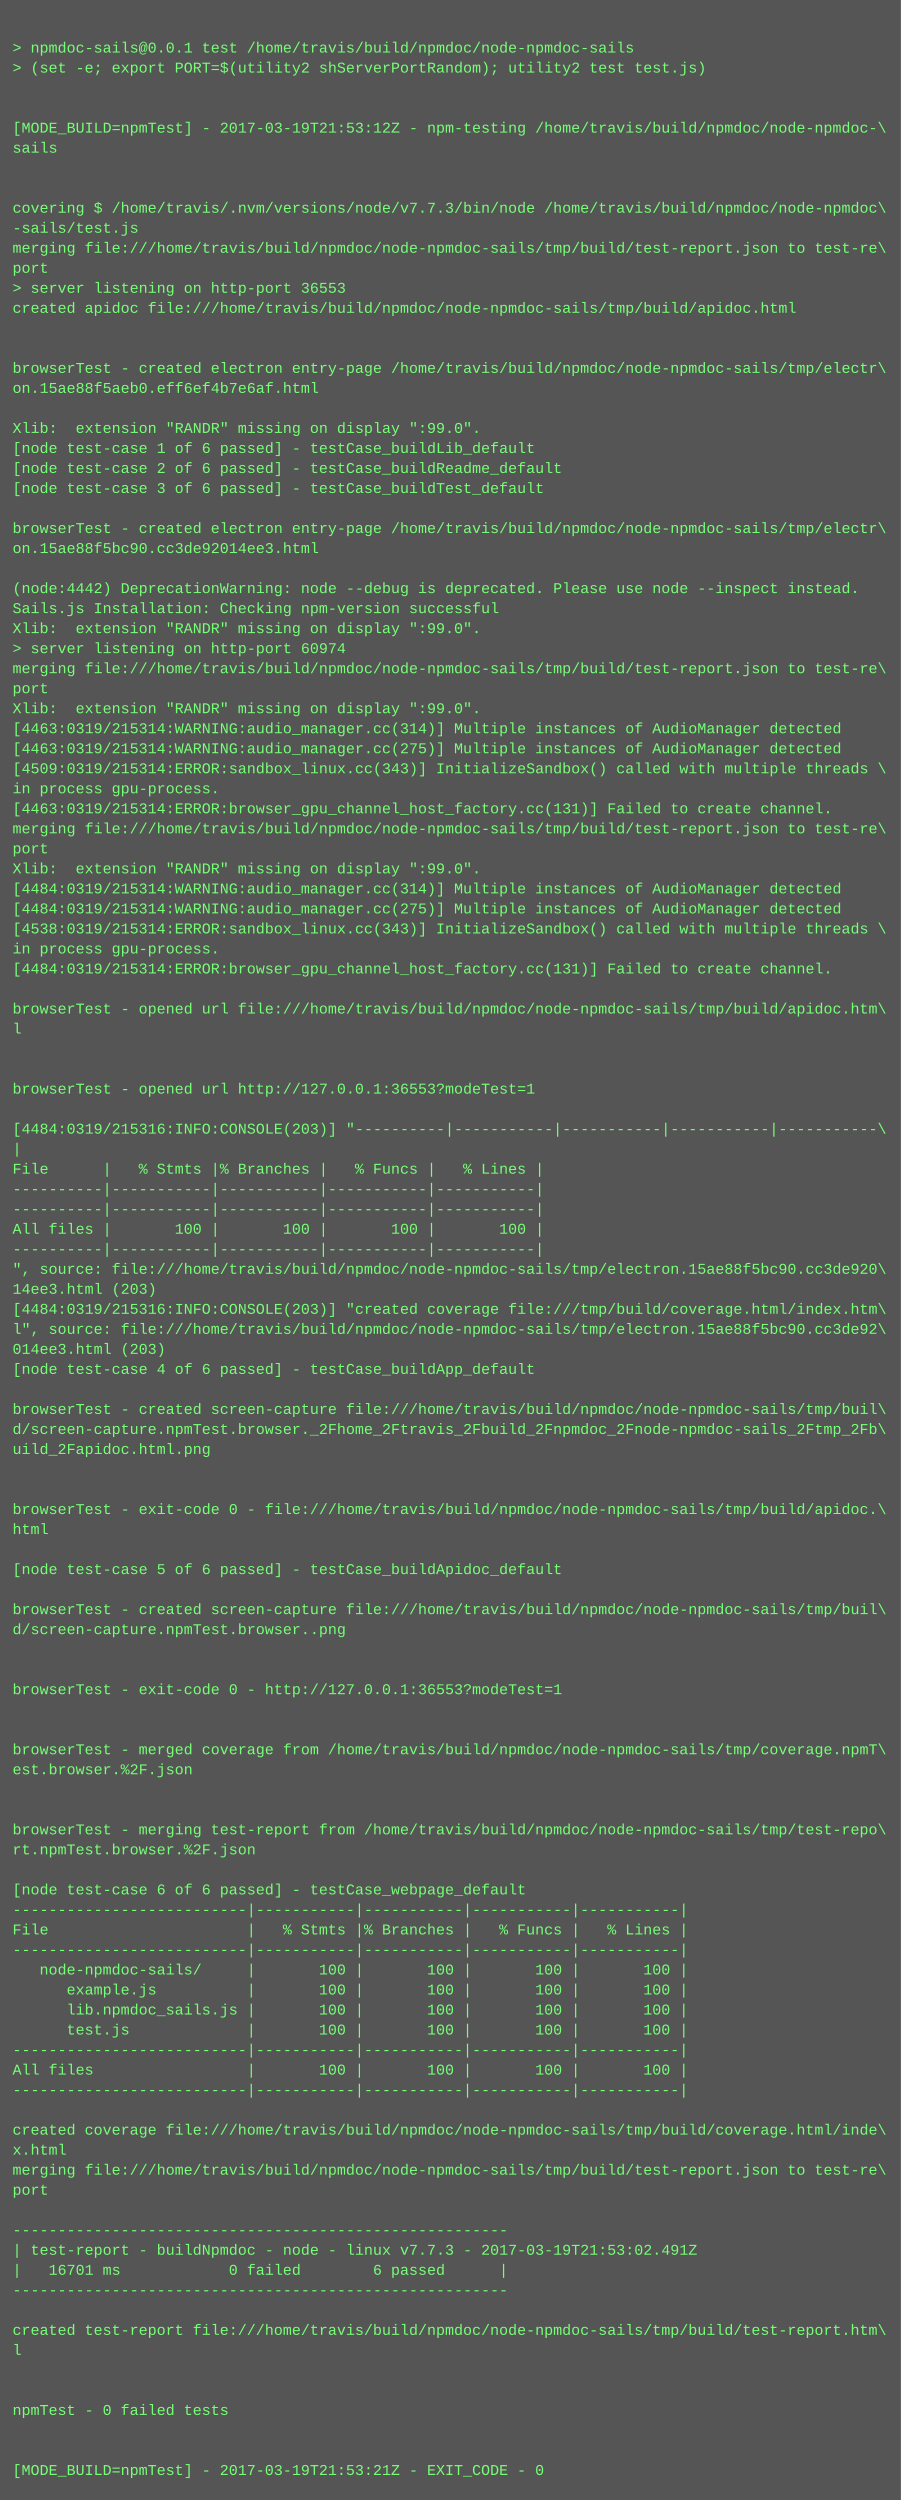
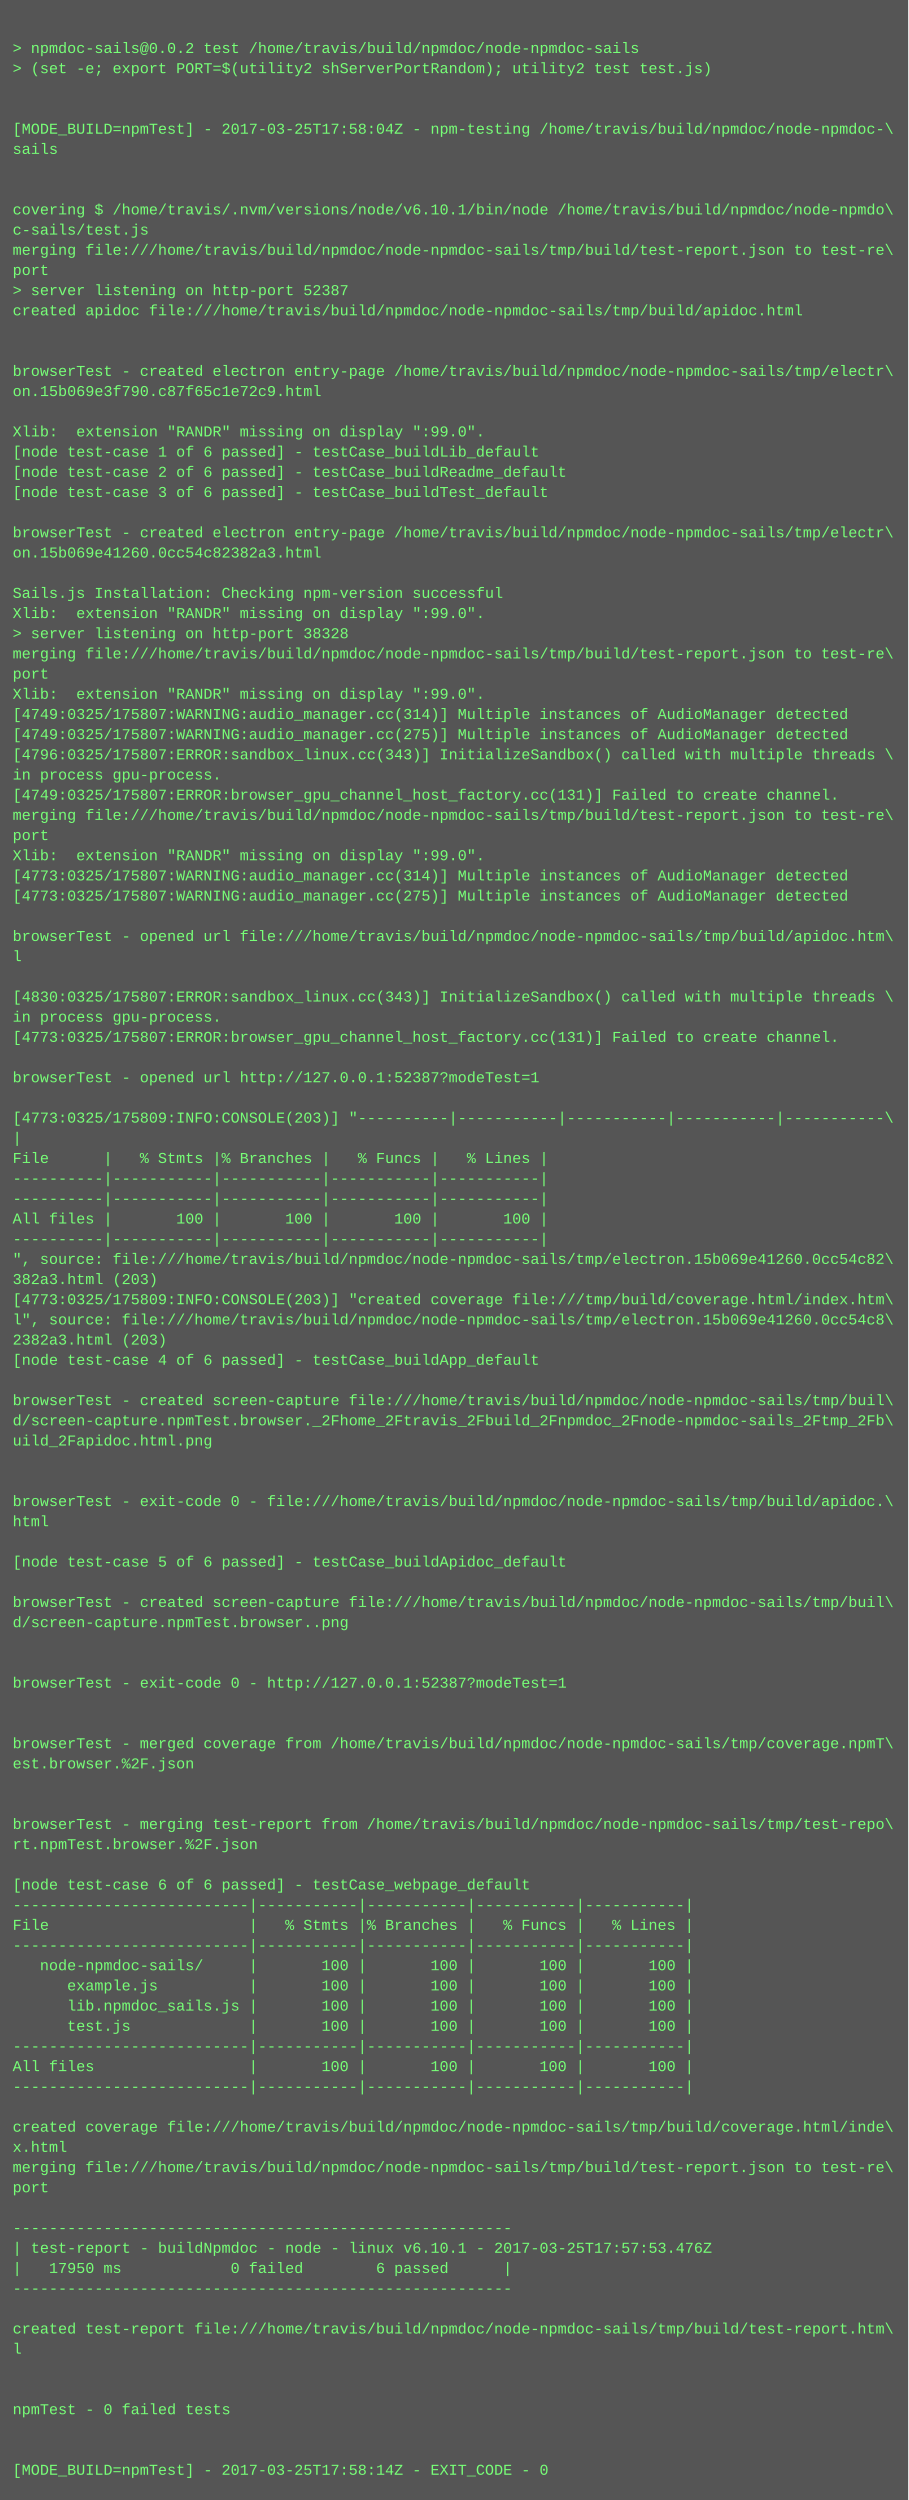
- <svg xmlns="http://www.w3.org/2000/svg" height="1998" width="720">
-   <rect height="1998" fill="#555" width="720" />
+ <svg xmlns="http://www.w3.org/2000/svg" height="1982" width="720">
+   <rect height="1982" fill="#555" width="720" />
  <text fill="#7f7" font-family="Courier New" font-size="12" xml:space="preserve">
    <tspan x="10" y="26" />
-     <tspan x="10" y="42">&gt; npmdoc-sails@0.0.1 test /home/travis/build/npmdoc/node-npmdoc-sails</tspan>
+     <tspan x="10" y="42">&gt; npmdoc-sails@0.0.2 test /home/travis/build/npmdoc/node-npmdoc-sails</tspan>
    <tspan x="10" y="58">&gt; (set -e; export PORT=$(utility2 shServerPortRandom); utility2 test test.js)</tspan>
    <tspan x="10" y="74" />
    <tspan x="10" y="90" />
-     <tspan x="10" y="106">[MODE_BUILD=npmTest] - 2017-03-19T21:53:12Z - npm-testing /home/travis/build/npmdoc/node-npmdoc-\</tspan>
+     <tspan x="10" y="106">[MODE_BUILD=npmTest] - 2017-03-25T17:58:04Z - npm-testing /home/travis/build/npmdoc/node-npmdoc-\</tspan>
    <tspan x="10" y="122">sails</tspan>
    <tspan x="10" y="138" />
    <tspan x="10" y="154" />
-     <tspan x="10" y="170">covering $ /home/travis/.nvm/versions/node/v7.7.3/bin/node /home/travis/build/npmdoc/node-npmdoc\</tspan>
-     <tspan x="10" y="186">-sails/test.js</tspan>
+     <tspan x="10" y="170">covering $ /home/travis/.nvm/versions/node/v6.10.1/bin/node /home/travis/build/npmdoc/node-npmdo\</tspan>
+     <tspan x="10" y="186">c-sails/test.js</tspan>
    <tspan x="10" y="202">merging file:///home/travis/build/npmdoc/node-npmdoc-sails/tmp/build/test-report.json to test-re\</tspan>
    <tspan x="10" y="218">port</tspan>
-     <tspan x="10" y="234">&gt; server listening on http-port 36553</tspan>
+     <tspan x="10" y="234">&gt; server listening on http-port 52387</tspan>
    <tspan x="10" y="250">created apidoc file:///home/travis/build/npmdoc/node-npmdoc-sails/tmp/build/apidoc.html</tspan>
    <tspan x="10" y="266" />
    <tspan x="10" y="282" />
    <tspan x="10" y="298">browserTest - created electron entry-page /home/travis/build/npmdoc/node-npmdoc-sails/tmp/electr\</tspan>
-     <tspan x="10" y="314">on.15ae88f5aeb0.eff6ef4b7e6af.html</tspan>
+     <tspan x="10" y="314">on.15b069e3f790.c87f65c1e72c9.html</tspan>
    <tspan x="10" y="330" />
    <tspan x="10" y="346">Xlib:  extension "RANDR" missing on display ":99.0".</tspan>
    <tspan x="10" y="362">[node test-case 1 of 6 passed] - testCase_buildLib_default</tspan>
    <tspan x="10" y="378">[node test-case 2 of 6 passed] - testCase_buildReadme_default</tspan>
    <tspan x="10" y="394">[node test-case 3 of 6 passed] - testCase_buildTest_default</tspan>
    <tspan x="10" y="410" />
    <tspan x="10" y="426">browserTest - created electron entry-page /home/travis/build/npmdoc/node-npmdoc-sails/tmp/electr\</tspan>
-     <tspan x="10" y="442">on.15ae88f5bc90.cc3de92014ee3.html</tspan>
+     <tspan x="10" y="442">on.15b069e41260.0cc54c82382a3.html</tspan>
    <tspan x="10" y="458" />
-     <tspan x="10" y="474">(node:4442) DeprecationWarning: node --debug is deprecated. Please use node --inspect instead.</tspan>
-     <tspan x="10" y="490">Sails.js Installation: Checking npm-version successful</tspan>
-     <tspan x="10" y="506">Xlib:  extension "RANDR" missing on display ":99.0".</tspan>
-     <tspan x="10" y="522">&gt; server listening on http-port 60974</tspan>
-     <tspan x="10" y="538">merging file:///home/travis/build/npmdoc/node-npmdoc-sails/tmp/build/test-report.json to test-re\</tspan>
-     <tspan x="10" y="554">port</tspan>
-     <tspan x="10" y="570">Xlib:  extension "RANDR" missing on display ":99.0".</tspan>
-     <tspan x="10" y="586">[4463:0319/215314:WARNING:audio_manager.cc(314)] Multiple instances of AudioManager detected</tspan>
-     <tspan x="10" y="602">[4463:0319/215314:WARNING:audio_manager.cc(275)] Multiple instances of AudioManager detected</tspan>
-     <tspan x="10" y="618">[4509:0319/215314:ERROR:sandbox_linux.cc(343)] InitializeSandbox() called with multiple threads \</tspan>
-     <tspan x="10" y="634">in process gpu-process. </tspan>
-     <tspan x="10" y="650">[4463:0319/215314:ERROR:browser_gpu_channel_host_factory.cc(131)] Failed to create channel.</tspan>
-     <tspan x="10" y="666">merging file:///home/travis/build/npmdoc/node-npmdoc-sails/tmp/build/test-report.json to test-re\</tspan>
-     <tspan x="10" y="682">port</tspan>
-     <tspan x="10" y="698">Xlib:  extension "RANDR" missing on display ":99.0".</tspan>
-     <tspan x="10" y="714">[4484:0319/215314:WARNING:audio_manager.cc(314)] Multiple instances of AudioManager detected</tspan>
-     <tspan x="10" y="730">[4484:0319/215314:WARNING:audio_manager.cc(275)] Multiple instances of AudioManager detected</tspan>
-     <tspan x="10" y="746">[4538:0319/215314:ERROR:sandbox_linux.cc(343)] InitializeSandbox() called with multiple threads \</tspan>
-     <tspan x="10" y="762">in process gpu-process. </tspan>
-     <tspan x="10" y="778">[4484:0319/215314:ERROR:browser_gpu_channel_host_factory.cc(131)] Failed to create channel.</tspan>
-     <tspan x="10" y="794" />
-     <tspan x="10" y="810">browserTest - opened url file:///home/travis/build/npmdoc/node-npmdoc-sails/tmp/build/apidoc.htm\</tspan>
-     <tspan x="10" y="826">l</tspan>
+     <tspan x="10" y="474">Sails.js Installation: Checking npm-version successful</tspan>
+     <tspan x="10" y="490">Xlib:  extension "RANDR" missing on display ":99.0".</tspan>
+     <tspan x="10" y="506">&gt; server listening on http-port 38328</tspan>
+     <tspan x="10" y="522">merging file:///home/travis/build/npmdoc/node-npmdoc-sails/tmp/build/test-report.json to test-re\</tspan>
+     <tspan x="10" y="538">port</tspan>
+     <tspan x="10" y="554">Xlib:  extension "RANDR" missing on display ":99.0".</tspan>
+     <tspan x="10" y="570">[4749:0325/175807:WARNING:audio_manager.cc(314)] Multiple instances of AudioManager detected</tspan>
+     <tspan x="10" y="586">[4749:0325/175807:WARNING:audio_manager.cc(275)] Multiple instances of AudioManager detected</tspan>
+     <tspan x="10" y="602">[4796:0325/175807:ERROR:sandbox_linux.cc(343)] InitializeSandbox() called with multiple threads \</tspan>
+     <tspan x="10" y="618">in process gpu-process. </tspan>
+     <tspan x="10" y="634">[4749:0325/175807:ERROR:browser_gpu_channel_host_factory.cc(131)] Failed to create channel.</tspan>
+     <tspan x="10" y="650">merging file:///home/travis/build/npmdoc/node-npmdoc-sails/tmp/build/test-report.json to test-re\</tspan>
+     <tspan x="10" y="666">port</tspan>
+     <tspan x="10" y="682">Xlib:  extension "RANDR" missing on display ":99.0".</tspan>
+     <tspan x="10" y="698">[4773:0325/175807:WARNING:audio_manager.cc(314)] Multiple instances of AudioManager detected</tspan>
+     <tspan x="10" y="714">[4773:0325/175807:WARNING:audio_manager.cc(275)] Multiple instances of AudioManager detected</tspan>
+     <tspan x="10" y="730" />
+     <tspan x="10" y="746">browserTest - opened url file:///home/travis/build/npmdoc/node-npmdoc-sails/tmp/build/apidoc.htm\</tspan>
+     <tspan x="10" y="762">l</tspan>
+     <tspan x="10" y="778" />
+     <tspan x="10" y="794">[4830:0325/175807:ERROR:sandbox_linux.cc(343)] InitializeSandbox() called with multiple threads \</tspan>
+     <tspan x="10" y="810">in process gpu-process. </tspan>
+     <tspan x="10" y="826">[4773:0325/175807:ERROR:browser_gpu_channel_host_factory.cc(131)] Failed to create channel.</tspan>
    <tspan x="10" y="842" />
-     <tspan x="10" y="858" />
-     <tspan x="10" y="874">browserTest - opened url http://127.0.0.1:36553?modeTest=1</tspan>
-     <tspan x="10" y="890" />
-     <tspan x="10" y="906">[4484:0319/215316:INFO:CONSOLE(203)] "----------|-----------|-----------|-----------|-----------\</tspan>
-     <tspan x="10" y="922">|</tspan>
-     <tspan x="10" y="938">File      |   % Stmts |% Branches |   % Funcs |   % Lines |</tspan>
+     <tspan x="10" y="858">browserTest - opened url http://127.0.0.1:52387?modeTest=1</tspan>
+     <tspan x="10" y="874" />
+     <tspan x="10" y="890">[4773:0325/175809:INFO:CONSOLE(203)] "----------|-----------|-----------|-----------|-----------\</tspan>
+     <tspan x="10" y="906">|</tspan>
+     <tspan x="10" y="922">File      |   % Stmts |% Branches |   % Funcs |   % Lines |</tspan>
+     <tspan x="10" y="938">----------|-----------|-----------|-----------|-----------|</tspan>
    <tspan x="10" y="954">----------|-----------|-----------|-----------|-----------|</tspan>
-     <tspan x="10" y="970">----------|-----------|-----------|-----------|-----------|</tspan>
-     <tspan x="10" y="986">All files |       100 |       100 |       100 |       100 |</tspan>
-     <tspan x="10" y="1002">----------|-----------|-----------|-----------|-----------|</tspan>
-     <tspan x="10" y="1018">", source: file:///home/travis/build/npmdoc/node-npmdoc-sails/tmp/electron.15ae88f5bc90.cc3de920\</tspan>
-     <tspan x="10" y="1034">14ee3.html (203)</tspan>
-     <tspan x="10" y="1050">[4484:0319/215316:INFO:CONSOLE(203)] "created coverage file:///tmp/build/coverage.html/index.htm\</tspan>
-     <tspan x="10" y="1066">l", source: file:///home/travis/build/npmdoc/node-npmdoc-sails/tmp/electron.15ae88f5bc90.cc3de92\</tspan>
-     <tspan x="10" y="1082">014ee3.html (203)</tspan>
-     <tspan x="10" y="1098">[node test-case 4 of 6 passed] - testCase_buildApp_default</tspan>
-     <tspan x="10" y="1114" />
-     <tspan x="10" y="1130">browserTest - created screen-capture file:///home/travis/build/npmdoc/node-npmdoc-sails/tmp/buil\</tspan>
-     <tspan x="10" y="1146">d/screen-capture.npmTest.browser._2Fhome_2Ftravis_2Fbuild_2Fnpmdoc_2Fnode-npmdoc-sails_2Ftmp_2Fb\</tspan>
-     <tspan x="10" y="1162">uild_2Fapidoc.html.png</tspan>
+     <tspan x="10" y="970">All files |       100 |       100 |       100 |       100 |</tspan>
+     <tspan x="10" y="986">----------|-----------|-----------|-----------|-----------|</tspan>
+     <tspan x="10" y="1002">", source: file:///home/travis/build/npmdoc/node-npmdoc-sails/tmp/electron.15b069e41260.0cc54c82\</tspan>
+     <tspan x="10" y="1018">382a3.html (203)</tspan>
+     <tspan x="10" y="1034">[4773:0325/175809:INFO:CONSOLE(203)] "created coverage file:///tmp/build/coverage.html/index.htm\</tspan>
+     <tspan x="10" y="1050">l", source: file:///home/travis/build/npmdoc/node-npmdoc-sails/tmp/electron.15b069e41260.0cc54c8\</tspan>
+     <tspan x="10" y="1066">2382a3.html (203)</tspan>
+     <tspan x="10" y="1082">[node test-case 4 of 6 passed] - testCase_buildApp_default</tspan>
+     <tspan x="10" y="1098" />
+     <tspan x="10" y="1114">browserTest - created screen-capture file:///home/travis/build/npmdoc/node-npmdoc-sails/tmp/buil\</tspan>
+     <tspan x="10" y="1130">d/screen-capture.npmTest.browser._2Fhome_2Ftravis_2Fbuild_2Fnpmdoc_2Fnode-npmdoc-sails_2Ftmp_2Fb\</tspan>
+     <tspan x="10" y="1146">uild_2Fapidoc.html.png</tspan>
+     <tspan x="10" y="1162" />
    <tspan x="10" y="1178" />
-     <tspan x="10" y="1194" />
-     <tspan x="10" y="1210">browserTest - exit-code 0 - file:///home/travis/build/npmdoc/node-npmdoc-sails/tmp/build/apidoc.\</tspan>
-     <tspan x="10" y="1226">html</tspan>
-     <tspan x="10" y="1242" />
-     <tspan x="10" y="1258">[node test-case 5 of 6 passed] - testCase_buildApidoc_default</tspan>
-     <tspan x="10" y="1274" />
-     <tspan x="10" y="1290">browserTest - created screen-capture file:///home/travis/build/npmdoc/node-npmdoc-sails/tmp/buil\</tspan>
-     <tspan x="10" y="1306">d/screen-capture.npmTest.browser..png</tspan>
+     <tspan x="10" y="1194">browserTest - exit-code 0 - file:///home/travis/build/npmdoc/node-npmdoc-sails/tmp/build/apidoc.\</tspan>
+     <tspan x="10" y="1210">html</tspan>
+     <tspan x="10" y="1226" />
+     <tspan x="10" y="1242">[node test-case 5 of 6 passed] - testCase_buildApidoc_default</tspan>
+     <tspan x="10" y="1258" />
+     <tspan x="10" y="1274">browserTest - created screen-capture file:///home/travis/build/npmdoc/node-npmdoc-sails/tmp/buil\</tspan>
+     <tspan x="10" y="1290">d/screen-capture.npmTest.browser..png</tspan>
+     <tspan x="10" y="1306" />
    <tspan x="10" y="1322" />
-     <tspan x="10" y="1338" />
-     <tspan x="10" y="1354">browserTest - exit-code 0 - http://127.0.0.1:36553?modeTest=1</tspan>
+     <tspan x="10" y="1338">browserTest - exit-code 0 - http://127.0.0.1:52387?modeTest=1</tspan>
+     <tspan x="10" y="1354" />
    <tspan x="10" y="1370" />
-     <tspan x="10" y="1386" />
-     <tspan x="10" y="1402">browserTest - merged coverage from /home/travis/build/npmdoc/node-npmdoc-sails/tmp/coverage.npmT\</tspan>
-     <tspan x="10" y="1418">est.browser.%2F.json</tspan>
+     <tspan x="10" y="1386">browserTest - merged coverage from /home/travis/build/npmdoc/node-npmdoc-sails/tmp/coverage.npmT\</tspan>
+     <tspan x="10" y="1402">est.browser.%2F.json</tspan>
+     <tspan x="10" y="1418" />
    <tspan x="10" y="1434" />
-     <tspan x="10" y="1450" />
-     <tspan x="10" y="1466">browserTest - merging test-report from /home/travis/build/npmdoc/node-npmdoc-sails/tmp/test-repo\</tspan>
-     <tspan x="10" y="1482">rt.npmTest.browser.%2F.json</tspan>
-     <tspan x="10" y="1498" />
-     <tspan x="10" y="1514">[node test-case 6 of 6 passed] - testCase_webpage_default</tspan>
-     <tspan x="10" y="1530">--------------------------|-----------|-----------|-----------|-----------|</tspan>
-     <tspan x="10" y="1546">File                      |   % Stmts |% Branches |   % Funcs |   % Lines |</tspan>
-     <tspan x="10" y="1562">--------------------------|-----------|-----------|-----------|-----------|</tspan>
-     <tspan x="10" y="1578">   node-npmdoc-sails/     |       100 |       100 |       100 |       100 |</tspan>
-     <tspan x="10" y="1594">      example.js          |       100 |       100 |       100 |       100 |</tspan>
-     <tspan x="10" y="1610">      lib.npmdoc_sails.js |       100 |       100 |       100 |       100 |</tspan>
-     <tspan x="10" y="1626">      test.js             |       100 |       100 |       100 |       100 |</tspan>
-     <tspan x="10" y="1642">--------------------------|-----------|-----------|-----------|-----------|</tspan>
-     <tspan x="10" y="1658">All files                 |       100 |       100 |       100 |       100 |</tspan>
-     <tspan x="10" y="1674">--------------------------|-----------|-----------|-----------|-----------|</tspan>
-     <tspan x="10" y="1690" />
-     <tspan x="10" y="1706">created coverage file:///home/travis/build/npmdoc/node-npmdoc-sails/tmp/build/coverage.html/inde\</tspan>
-     <tspan x="10" y="1722">x.html</tspan>
-     <tspan x="10" y="1738">merging file:///home/travis/build/npmdoc/node-npmdoc-sails/tmp/build/test-report.json to test-re\</tspan>
-     <tspan x="10" y="1754">port</tspan>
-     <tspan x="10" y="1770" />
-     <tspan x="10" y="1786">-------------------------------------------------------</tspan>
-     <tspan x="10" y="1802">| test-report - buildNpmdoc - node - linux v7.7.3 - 2017-03-19T21:53:02.491Z</tspan>
-     <tspan x="10" y="1818">|   16701 ms            0 failed        6 passed      |</tspan>
-     <tspan x="10" y="1834">-------------------------------------------------------</tspan>
-     <tspan x="10" y="1850" />
-     <tspan x="10" y="1866">created test-report file:///home/travis/build/npmdoc/node-npmdoc-sails/tmp/build/test-report.htm\</tspan>
-     <tspan x="10" y="1882">l</tspan>
+     <tspan x="10" y="1450">browserTest - merging test-report from /home/travis/build/npmdoc/node-npmdoc-sails/tmp/test-repo\</tspan>
+     <tspan x="10" y="1466">rt.npmTest.browser.%2F.json</tspan>
+     <tspan x="10" y="1482" />
+     <tspan x="10" y="1498">[node test-case 6 of 6 passed] - testCase_webpage_default</tspan>
+     <tspan x="10" y="1514">--------------------------|-----------|-----------|-----------|-----------|</tspan>
+     <tspan x="10" y="1530">File                      |   % Stmts |% Branches |   % Funcs |   % Lines |</tspan>
+     <tspan x="10" y="1546">--------------------------|-----------|-----------|-----------|-----------|</tspan>
+     <tspan x="10" y="1562">   node-npmdoc-sails/     |       100 |       100 |       100 |       100 |</tspan>
+     <tspan x="10" y="1578">      example.js          |       100 |       100 |       100 |       100 |</tspan>
+     <tspan x="10" y="1594">      lib.npmdoc_sails.js |       100 |       100 |       100 |       100 |</tspan>
+     <tspan x="10" y="1610">      test.js             |       100 |       100 |       100 |       100 |</tspan>
+     <tspan x="10" y="1626">--------------------------|-----------|-----------|-----------|-----------|</tspan>
+     <tspan x="10" y="1642">All files                 |       100 |       100 |       100 |       100 |</tspan>
+     <tspan x="10" y="1658">--------------------------|-----------|-----------|-----------|-----------|</tspan>
+     <tspan x="10" y="1674" />
+     <tspan x="10" y="1690">created coverage file:///home/travis/build/npmdoc/node-npmdoc-sails/tmp/build/coverage.html/inde\</tspan>
+     <tspan x="10" y="1706">x.html</tspan>
+     <tspan x="10" y="1722">merging file:///home/travis/build/npmdoc/node-npmdoc-sails/tmp/build/test-report.json to test-re\</tspan>
+     <tspan x="10" y="1738">port</tspan>
+     <tspan x="10" y="1754" />
+     <tspan x="10" y="1770">-------------------------------------------------------</tspan>
+     <tspan x="10" y="1786">| test-report - buildNpmdoc - node - linux v6.10.1 - 2017-03-25T17:57:53.476Z</tspan>
+     <tspan x="10" y="1802">|   17950 ms            0 failed        6 passed      |</tspan>
+     <tspan x="10" y="1818">-------------------------------------------------------</tspan>
+     <tspan x="10" y="1834" />
+     <tspan x="10" y="1850">created test-report file:///home/travis/build/npmdoc/node-npmdoc-sails/tmp/build/test-report.htm\</tspan>
+     <tspan x="10" y="1866">l</tspan>
+     <tspan x="10" y="1882" />
    <tspan x="10" y="1898" />
-     <tspan x="10" y="1914" />
-     <tspan x="10" y="1930">npmTest - 0 failed tests</tspan>
+     <tspan x="10" y="1914">npmTest - 0 failed tests</tspan>
+     <tspan x="10" y="1930" />
    <tspan x="10" y="1946" />
-     <tspan x="10" y="1962" />
-     <tspan x="10" y="1978">[MODE_BUILD=npmTest] - 2017-03-19T21:53:21Z - EXIT_CODE - 0</tspan>
+     <tspan x="10" y="1962">[MODE_BUILD=npmTest] - 2017-03-25T17:58:14Z - EXIT_CODE - 0</tspan>
  </text>
</svg>
